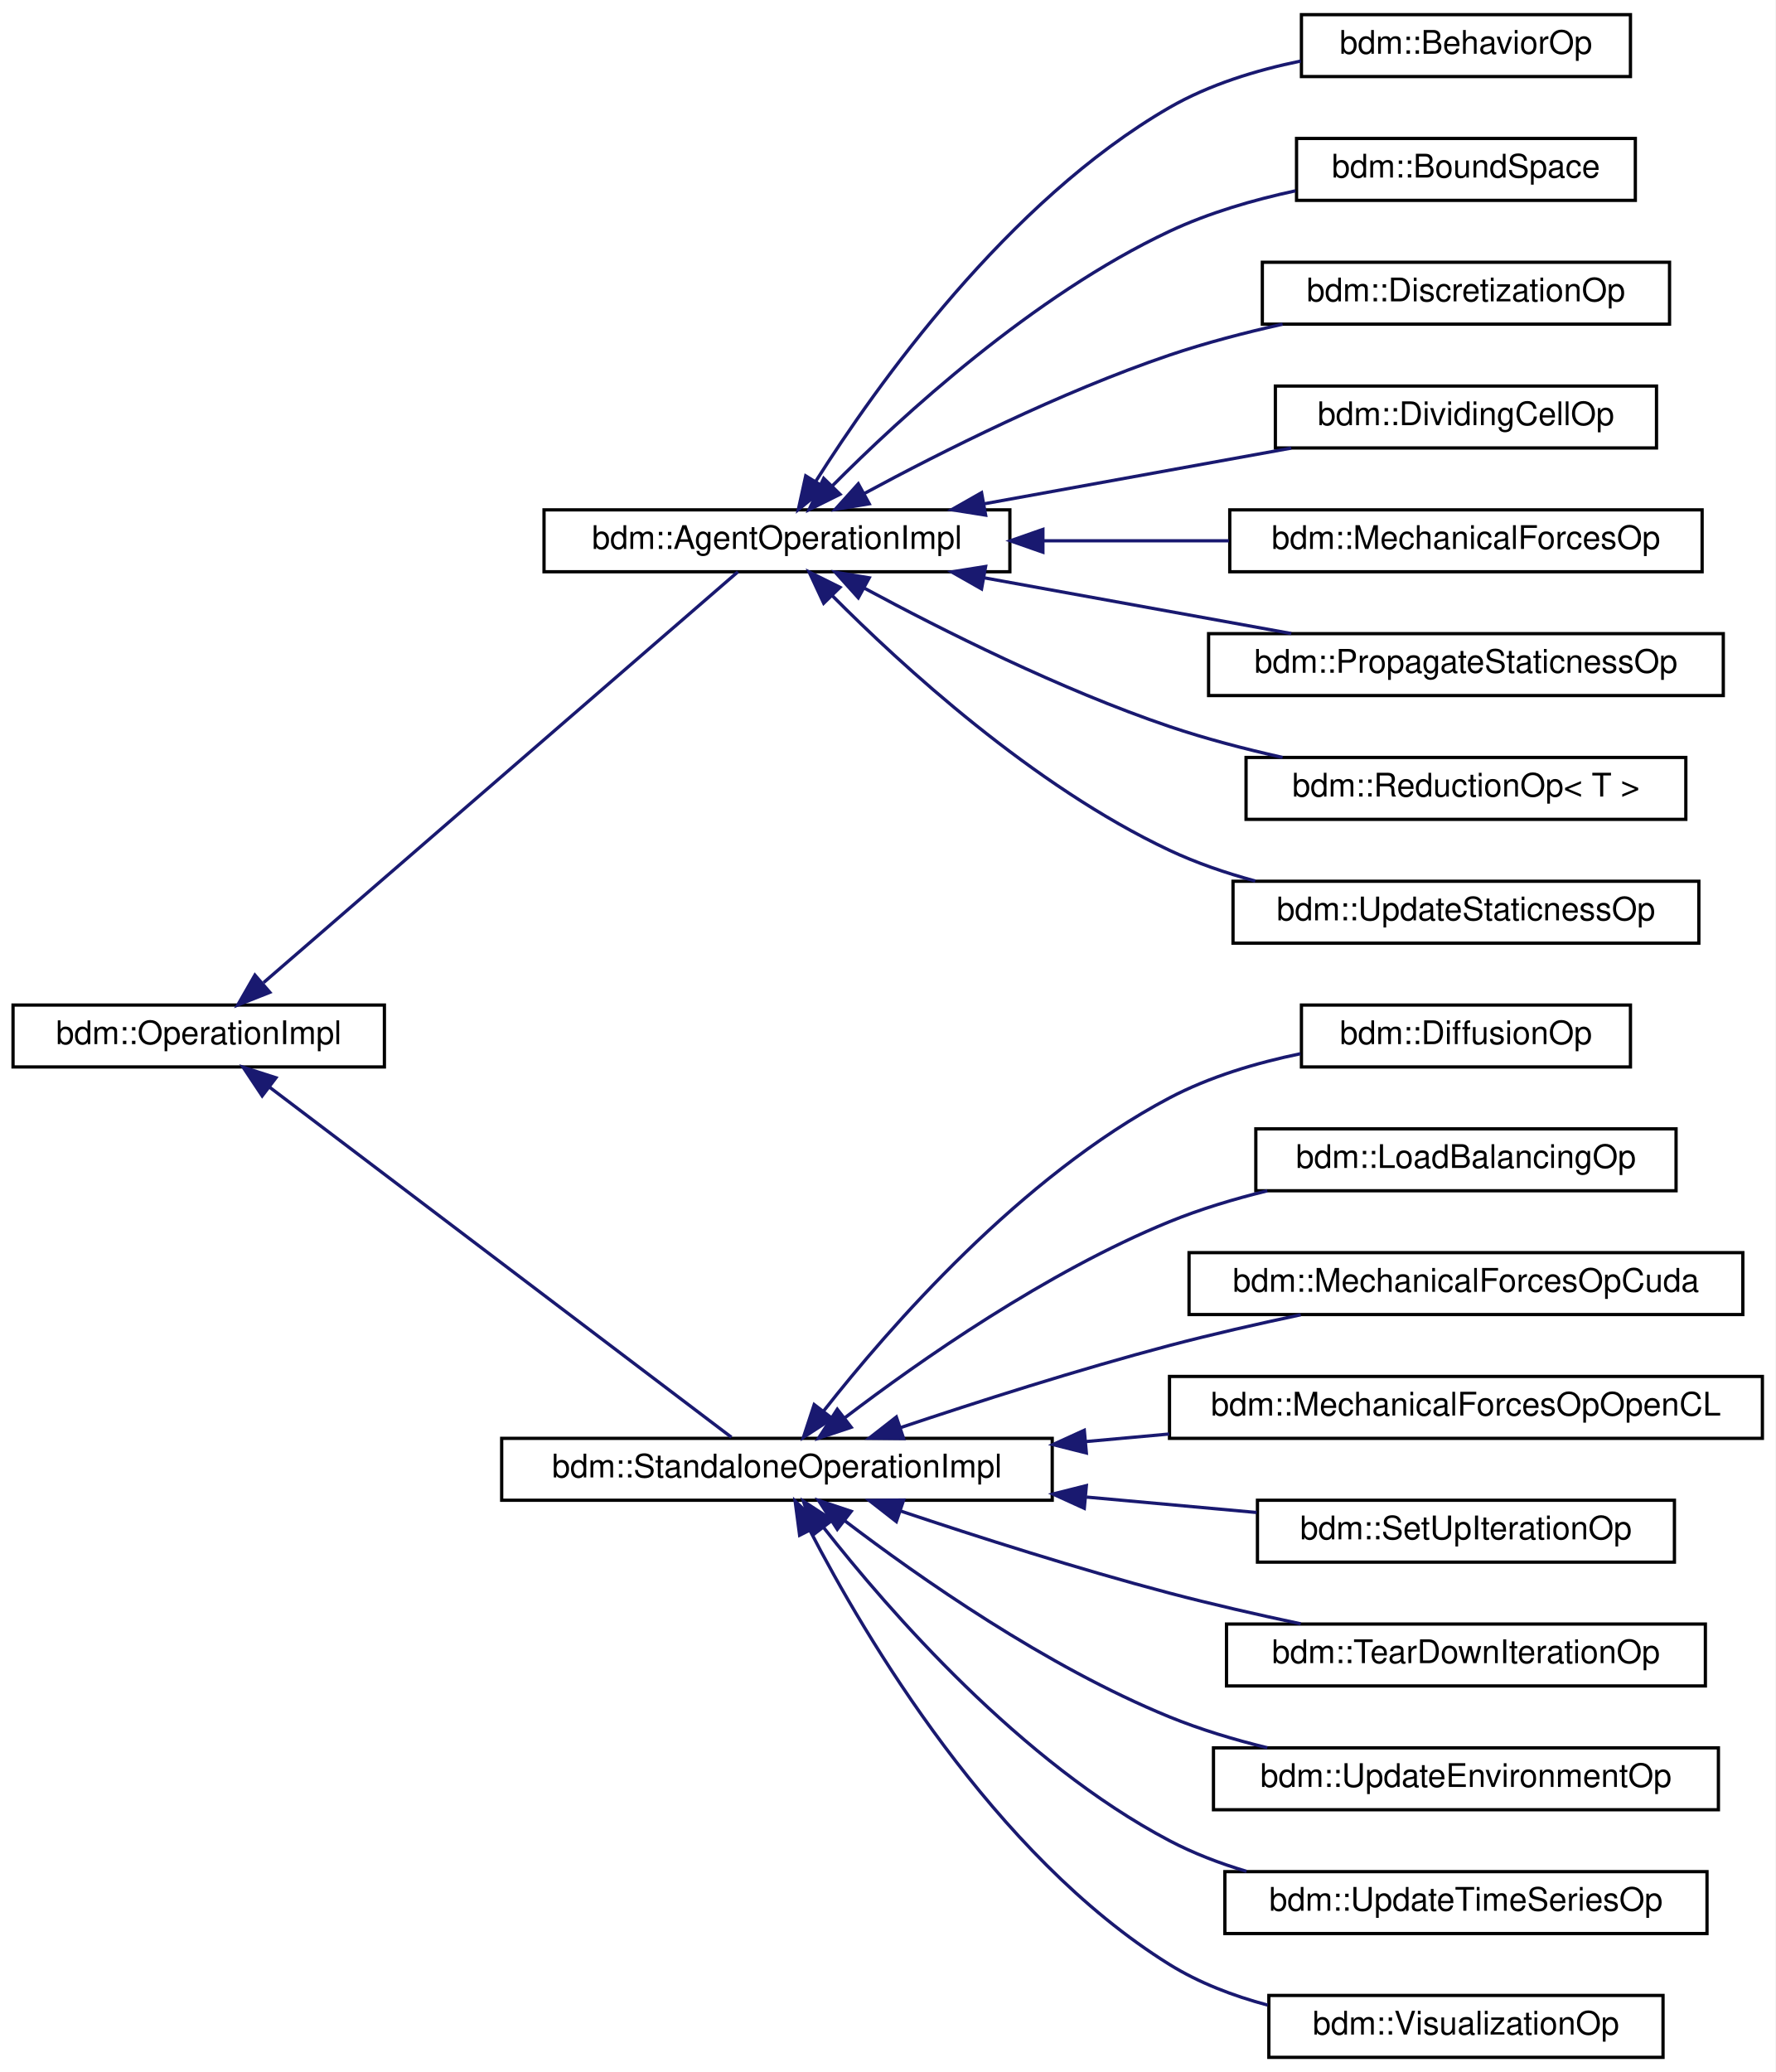
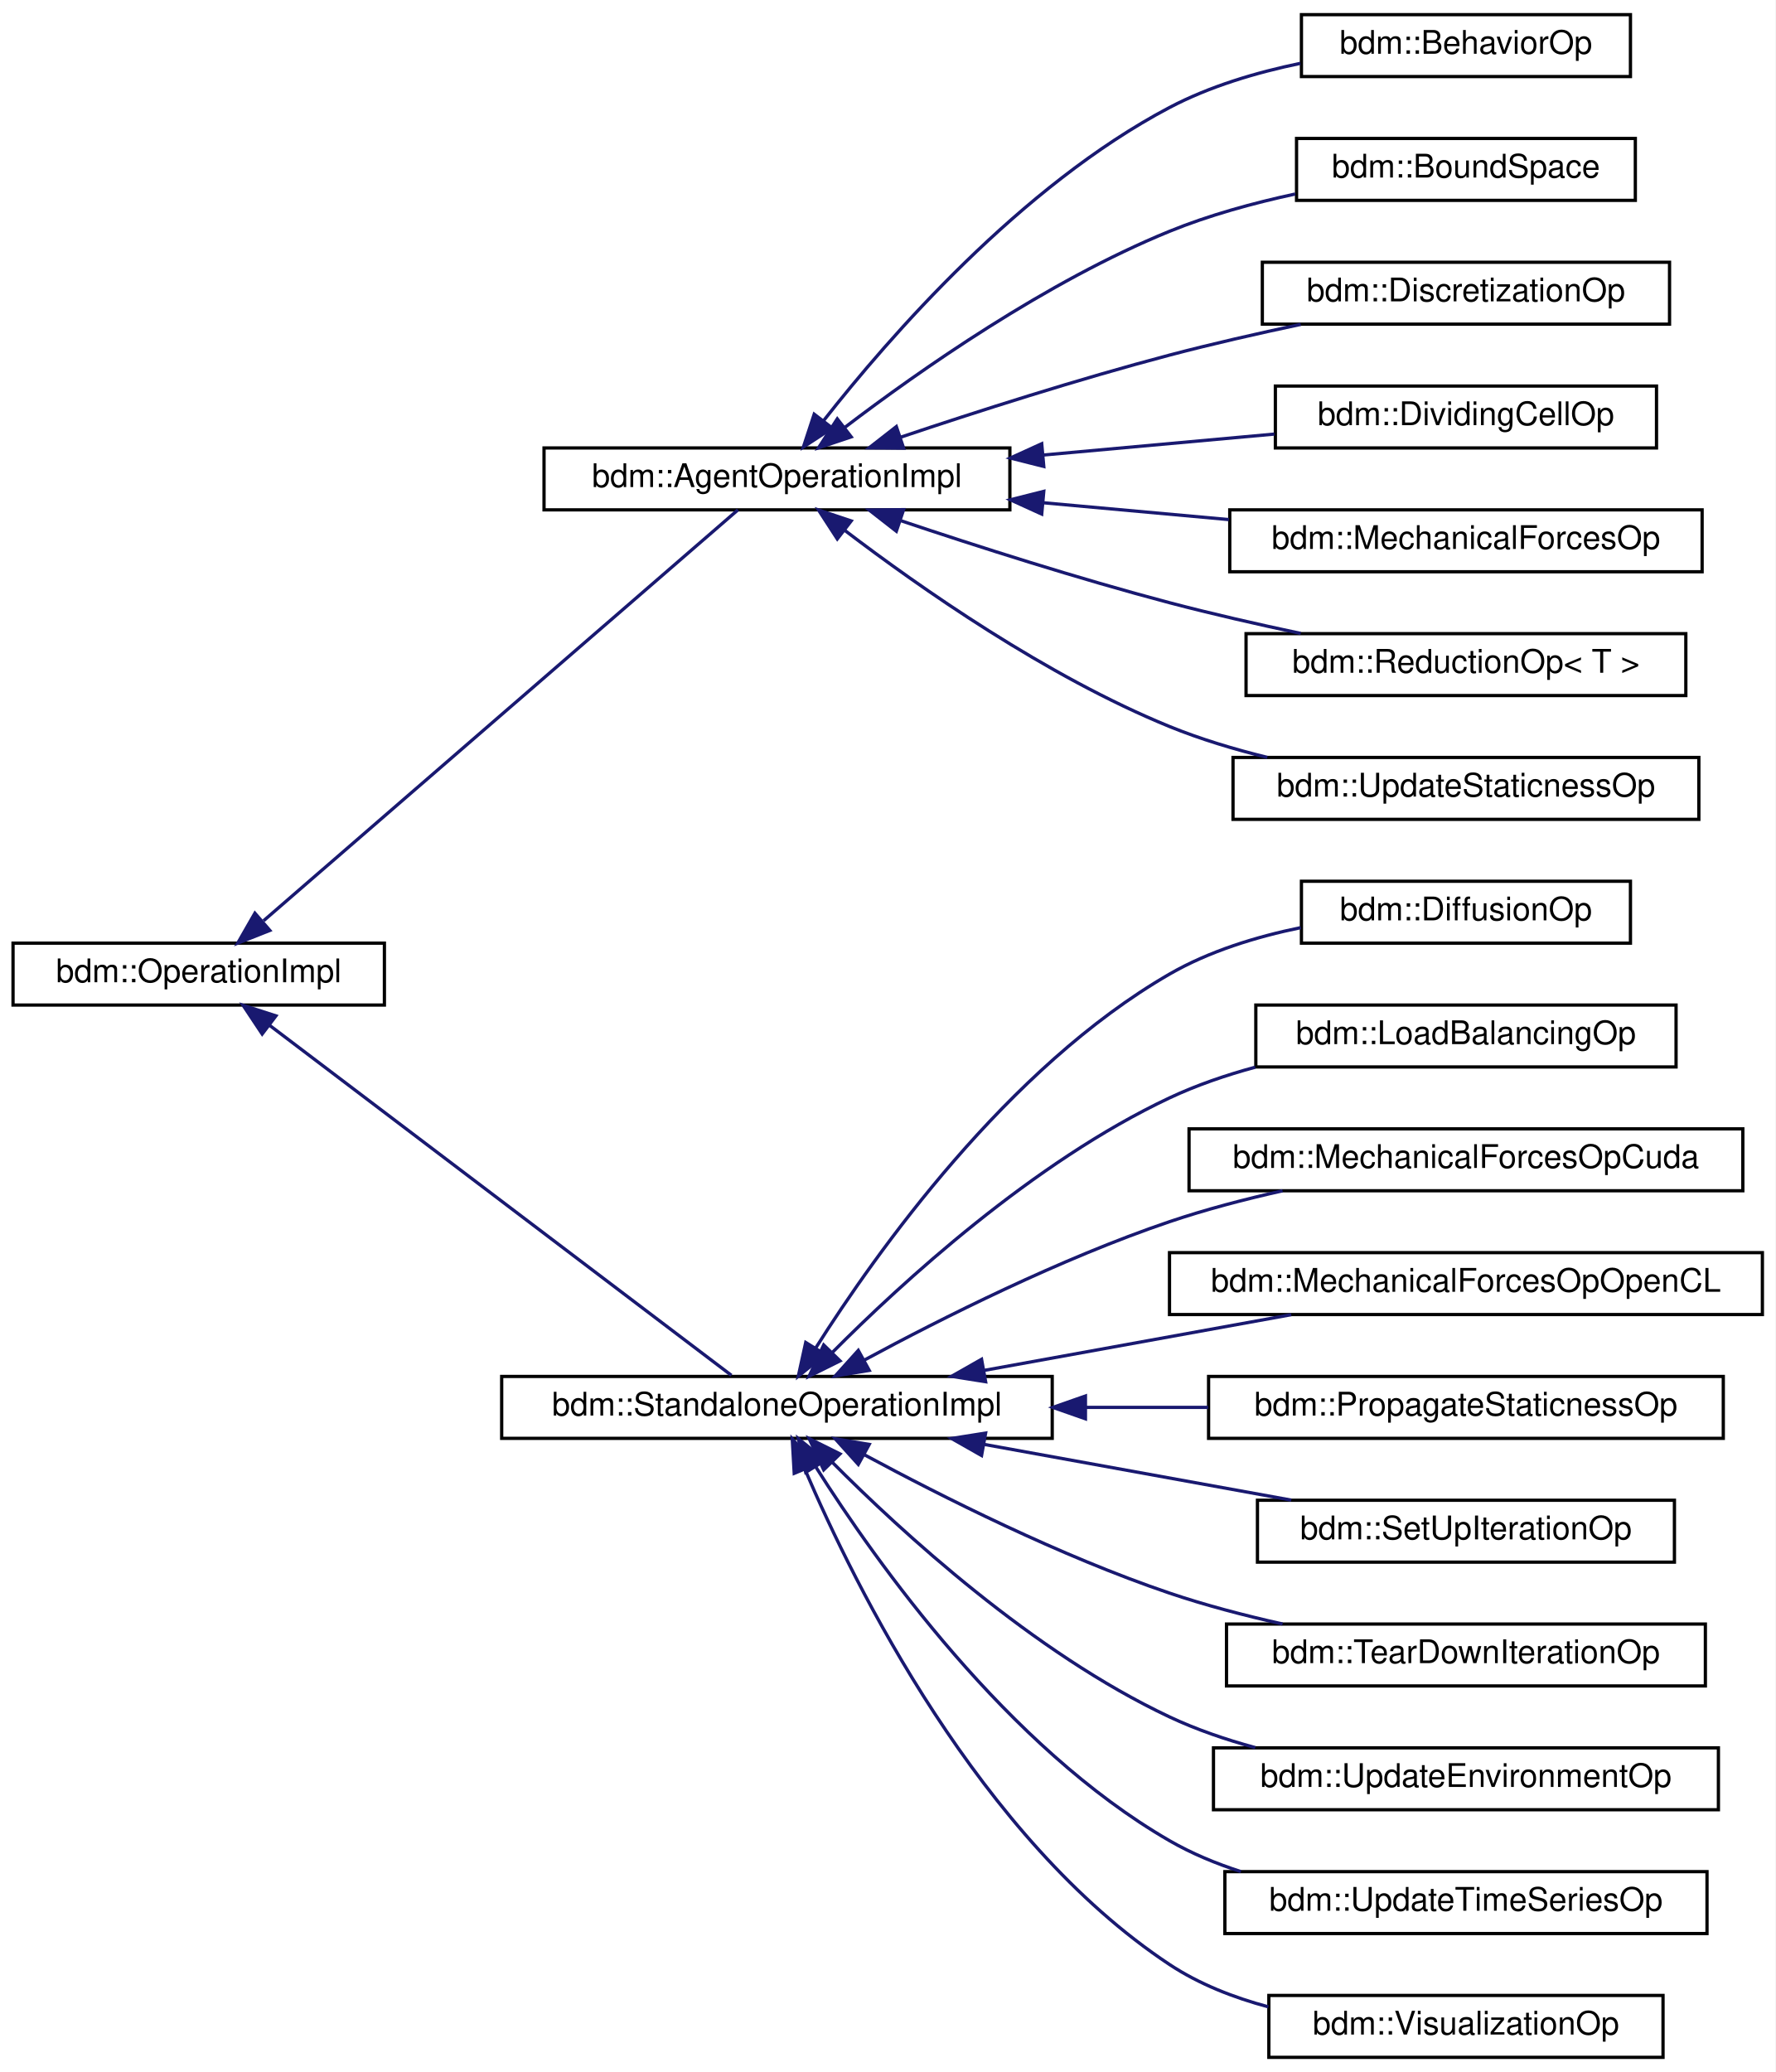
<svg xmlns="http://www.w3.org/2000/svg" xmlns:xlink="http://www.w3.org/1999/xlink" width="545pt" height="636pt" viewBox="0.00 0.00 545.00 636.00">
  <g id="graph0" class="graph" transform="scale(1 1) rotate(0) translate(4 632)">
    <polygon fill="white" stroke="transparent" points="-4,4 -4,-632 541,-632 541,4 -4,4" />
    <g id="node1" class="node">
      <g id="a_node1">
        <a xlink:href="structbdm_1_1OperationImpl.html" target="_top" xlink:title=" ">
-           <polygon fill="white" stroke="black" points="0,-304.5 0,-323.5 114,-323.5 114,-304.5 0,-304.5" />
-           <text text-anchor="middle" x="57" y="-311.5" font-family="Helvetica,sans-Serif" font-size="10.00">bdm::OperationImpl</text>
+           <polygon fill="white" stroke="black" points="0,-323.5 0,-342.5 114,-342.5 114,-323.5 0,-323.5" />
+           <text text-anchor="middle" x="57" y="-330.5" font-family="Helvetica,sans-Serif" font-size="10.00">bdm::OperationImpl</text>
        </a>
      </g>
    </g>
    <g id="node2" class="node">
      <g id="a_node2">
        <a xlink:href="structbdm_1_1AgentOperationImpl.html" target="_top" xlink:title="Interface for implementing an operation.">
-           <polygon fill="white" stroke="black" points="163,-456.5 163,-475.5 306,-475.5 306,-456.5 163,-456.5" />
-           <text text-anchor="middle" x="234.5" y="-463.5" font-family="Helvetica,sans-Serif" font-size="10.00">bdm::AgentOperationImpl</text>
+           <polygon fill="white" stroke="black" points="163,-475.5 163,-494.5 306,-494.5 306,-475.5 163,-475.5" />
+           <text text-anchor="middle" x="234.5" y="-482.5" font-family="Helvetica,sans-Serif" font-size="10.00">bdm::AgentOperationImpl</text>
        </a>
      </g>
    </g>
    <g id="edge1" class="edge">
-       <path fill="none" stroke="midnightblue" d="M76.92,-330.39C113.61,-362.16 193.35,-431.23 222.53,-456.5" />
-       <polygon fill="midnightblue" stroke="midnightblue" points="78.83,-327.41 68.98,-323.51 74.25,-332.7 78.83,-327.41" />
-     </g>
-     <g id="node11" class="node">
-       <g id="a_node11">
+       <path fill="none" stroke="midnightblue" d="M76.92,-349.39C113.61,-381.16 193.35,-450.23 222.53,-475.5" />
+       <polygon fill="midnightblue" stroke="midnightblue" points="78.83,-346.41 68.98,-342.51 74.25,-351.7 78.83,-346.41" />
+     </g>
+     <g id="node10" class="node">
+       <g id="a_node10">
        <a xlink:href="structbdm_1_1StandaloneOperationImpl.html" target="_top" xlink:title="Interface for implementing an operation that should run on a GPU.">
-           <polygon fill="white" stroke="black" points="150,-171.5 150,-190.5 319,-190.5 319,-171.5 150,-171.5" />
-           <text text-anchor="middle" x="234.5" y="-178.5" font-family="Helvetica,sans-Serif" font-size="10.00">bdm::StandaloneOperationImpl</text>
-         </a>
-       </g>
-     </g>
-     <g id="edge10" class="edge">
-       <path fill="none" stroke="midnightblue" d="M78.63,-298.37C115.18,-270.66 190.33,-213.72 220.52,-190.84" />
-       <polygon fill="midnightblue" stroke="midnightblue" points="76.48,-295.61 70.62,-304.43 80.71,-301.18 76.48,-295.61" />
+           <polygon fill="white" stroke="black" points="150,-190.5 150,-209.5 319,-209.5 319,-190.5 150,-190.5" />
+           <text text-anchor="middle" x="234.5" y="-197.5" font-family="Helvetica,sans-Serif" font-size="10.00">bdm::StandaloneOperationImpl</text>
+         </a>
+       </g>
+     </g>
+     <g id="edge9" class="edge">
+       <path fill="none" stroke="midnightblue" d="M78.63,-317.37C115.18,-289.66 190.33,-232.72 220.52,-209.84" />
+       <polygon fill="midnightblue" stroke="midnightblue" points="76.48,-314.61 70.62,-323.43 80.71,-320.18 76.48,-314.61" />
    </g>
    <g id="node3" class="node">
      <g id="a_node3">
        <a xlink:href="structbdm_1_1BehaviorOp.html" target="_top" xlink:title=" ">
          <polygon fill="white" stroke="black" points="395.5,-608.5 395.5,-627.5 496.5,-627.5 496.5,-608.5 395.5,-608.5" />
          <text text-anchor="middle" x="446" y="-615.5" font-family="Helvetica,sans-Serif" font-size="10.00">bdm::BehaviorOp</text>
        </a>
      </g>
    </g>
    <g id="edge2" class="edge">
-       <path fill="none" stroke="midnightblue" d="M246.48,-484.36C264.97,-513.57 305.24,-570.28 355,-599 367.17,-606.02 381.61,-610.46 395.32,-613.27" />
-       <polygon fill="midnightblue" stroke="midnightblue" points="249.29,-482.25 241.06,-475.58 243.33,-485.93 249.29,-482.25" />
+       <path fill="none" stroke="midnightblue" d="M248.84,-502.9C268.9,-528.46 309.39,-574.97 355,-599 367.29,-605.48 381.62,-609.75 395.19,-612.56" />
+       <polygon fill="midnightblue" stroke="midnightblue" points="251.49,-500.6 242.62,-494.8 245.93,-504.87 251.49,-500.6" />
    </g>
    <g id="node4" class="node">
      <g id="a_node4">
        <a xlink:href="structbdm_1_1BoundSpace.html" target="_top" xlink:title=" ">
          <polygon fill="white" stroke="black" points="394,-570.5 394,-589.5 498,-589.5 498,-570.5 394,-570.5" />
          <text text-anchor="middle" x="446" y="-577.5" font-family="Helvetica,sans-Serif" font-size="10.00">bdm::BoundSpace</text>
        </a>
      </g>
    </g>
    <g id="edge3" class="edge">
-       <path fill="none" stroke="midnightblue" d="M251.38,-482.74C272.8,-504.29 313.14,-541.3 355,-561 366.99,-566.64 380.67,-570.63 393.68,-573.43" />
-       <polygon fill="midnightblue" stroke="midnightblue" points="253.86,-480.28 244.37,-475.56 248.85,-485.17 253.86,-480.28" />
+       <path fill="none" stroke="midnightblue" d="M255.42,-500.87C278.2,-518.22 317.22,-545.59 355,-561 367.13,-565.95 380.72,-569.67 393.59,-572.45" />
+       <polygon fill="midnightblue" stroke="midnightblue" points="257.3,-497.9 247.26,-494.54 253.02,-503.43 257.3,-497.9" />
    </g>
    <g id="node5" class="node">
      <g id="a_node5">
        <a xlink:href="structbdm_1_1DiscretizationOp.html" target="_top" xlink:title=" ">
          <polygon fill="white" stroke="black" points="383.5,-532.5 383.5,-551.5 508.5,-551.5 508.5,-532.5 383.5,-532.5" />
          <text text-anchor="middle" x="446" y="-539.5" font-family="Helvetica,sans-Serif" font-size="10.00">bdm::DiscretizationOp</text>
        </a>
      </g>
    </g>
    <g id="edge4" class="edge">
-       <path fill="none" stroke="midnightblue" d="M261.42,-480.58C285.13,-493.37 321.51,-511.66 355,-523 366.04,-526.74 378.1,-529.89 389.71,-532.49" />
-       <polygon fill="midnightblue" stroke="midnightblue" points="262.83,-477.36 252.38,-475.63 259.47,-483.5 262.83,-477.36" />
+       <path fill="none" stroke="midnightblue" d="M272.36,-497.77C295.84,-505.65 327,-515.61 355,-523 367.97,-526.42 382.12,-529.64 395.28,-532.43" />
+       <polygon fill="midnightblue" stroke="midnightblue" points="273.39,-494.43 262.8,-494.54 271.15,-501.06 273.39,-494.43" />
    </g>
    <g id="node6" class="node">
      <g id="a_node6">
        <a xlink:href="structbdm_1_1DividingCellOp.html" target="_top" xlink:title=" ">
          <polygon fill="white" stroke="black" points="387.5,-494.5 387.5,-513.5 504.5,-513.5 504.5,-494.5 387.5,-494.5" />
          <text text-anchor="middle" x="446" y="-501.5" font-family="Helvetica,sans-Serif" font-size="10.00">bdm::DividingCellOp</text>
        </a>
      </g>
    </g>
    <g id="edge5" class="edge">
-       <path fill="none" stroke="midnightblue" d="M298.06,-477.35C328.12,-482.8 363.74,-489.26 392.38,-494.46" />
-       <polygon fill="midnightblue" stroke="midnightblue" points="298.56,-473.88 288.1,-475.54 297.31,-480.77 298.56,-473.88" />
+       <path fill="none" stroke="midnightblue" d="M316.16,-492.32C339.84,-494.46 365.25,-496.77 387.2,-498.76" />
+       <polygon fill="midnightblue" stroke="midnightblue" points="316.41,-488.82 306.14,-491.41 315.78,-495.8 316.41,-488.82" />
    </g>
    <g id="node7" class="node">
      <g id="a_node7">
        <a xlink:href="classbdm_1_1MechanicalForcesOp.html" target="_top" xlink:title="Defines the 3D physical interactions between physical objects.">
          <polygon fill="white" stroke="black" points="373.5,-456.5 373.5,-475.5 518.5,-475.5 518.5,-456.5 373.5,-456.5" />
          <text text-anchor="middle" x="446" y="-463.5" font-family="Helvetica,sans-Serif" font-size="10.00">bdm::MechanicalForcesOp</text>
        </a>
      </g>
    </g>
    <g id="edge6" class="edge">
-       <path fill="none" stroke="midnightblue" d="M316.15,-466C334.96,-466 354.86,-466 373.24,-466" />
-       <polygon fill="midnightblue" stroke="midnightblue" points="316.14,-462.5 306.14,-466 316.14,-469.5 316.14,-462.5" />
+       <path fill="none" stroke="midnightblue" d="M316.15,-477.69C334.96,-475.98 354.86,-474.18 373.24,-472.51" />
+       <polygon fill="midnightblue" stroke="midnightblue" points="315.78,-474.2 306.14,-478.59 316.41,-481.18 315.78,-474.2" />
    </g>
    <g id="node8" class="node">
      <g id="a_node8">
-         <a xlink:href="structbdm_1_1PropagateStaticnessOp.html" target="_top" xlink:title=" ">
-           <polygon fill="white" stroke="black" points="367,-418.5 367,-437.5 525,-437.5 525,-418.5 367,-418.5" />
-           <text text-anchor="middle" x="446" y="-425.5" font-family="Helvetica,sans-Serif" font-size="10.00">bdm::PropagateStaticnessOp</text>
+         <a xlink:href="classbdm_1_1ReductionOp.html" target="_top" xlink:title=" ">
+           <polygon fill="white" stroke="black" points="378.5,-418.5 378.5,-437.5 513.5,-437.5 513.5,-418.5 378.5,-418.5" />
+           <text text-anchor="middle" x="446" y="-425.5" font-family="Helvetica,sans-Serif" font-size="10.00">bdm::ReductionOp&lt; T &gt;</text>
        </a>
      </g>
    </g>
    <g id="edge7" class="edge">
-       <path fill="none" stroke="midnightblue" d="M298.06,-454.65C328.12,-449.2 363.74,-442.74 392.38,-437.54" />
-       <polygon fill="midnightblue" stroke="midnightblue" points="297.31,-451.23 288.1,-456.46 298.56,-458.12 297.31,-451.23" />
+       <path fill="none" stroke="midnightblue" d="M272.36,-472.23C295.84,-464.35 327,-454.39 355,-447 367.97,-443.58 382.12,-440.36 395.28,-437.57" />
+       <polygon fill="midnightblue" stroke="midnightblue" points="271.15,-468.94 262.8,-475.46 273.39,-475.57 271.15,-468.94" />
    </g>
    <g id="node9" class="node">
      <g id="a_node9">
-         <a xlink:href="classbdm_1_1ReductionOp.html" target="_top" xlink:title=" ">
-           <polygon fill="white" stroke="black" points="378.5,-380.5 378.5,-399.5 513.5,-399.5 513.5,-380.5 378.5,-380.5" />
-           <text text-anchor="middle" x="446" y="-387.5" font-family="Helvetica,sans-Serif" font-size="10.00">bdm::ReductionOp&lt; T &gt;</text>
+         <a xlink:href="structbdm_1_1UpdateStaticnessOp.html" target="_top" xlink:title=" ">
+           <polygon fill="white" stroke="black" points="374.5,-380.5 374.5,-399.5 517.5,-399.5 517.5,-380.5 374.5,-380.5" />
+           <text text-anchor="middle" x="446" y="-387.5" font-family="Helvetica,sans-Serif" font-size="10.00">bdm::UpdateStaticnessOp</text>
        </a>
      </g>
    </g>
    <g id="edge8" class="edge">
-       <path fill="none" stroke="midnightblue" d="M261.42,-451.42C285.13,-438.63 321.51,-420.34 355,-409 366.04,-405.26 378.1,-402.11 389.71,-399.51" />
-       <polygon fill="midnightblue" stroke="midnightblue" points="259.47,-448.5 252.38,-456.37 262.83,-454.64 259.47,-448.5" />
-     </g>
-     <g id="node10" class="node">
-       <g id="a_node10">
-         <a xlink:href="structbdm_1_1UpdateStaticnessOp.html" target="_top" xlink:title=" ">
-           <polygon fill="white" stroke="black" points="374.5,-342.5 374.5,-361.5 517.5,-361.5 517.5,-342.5 374.5,-342.5" />
-           <text text-anchor="middle" x="446" y="-349.5" font-family="Helvetica,sans-Serif" font-size="10.00">bdm::UpdateStaticnessOp</text>
-         </a>
-       </g>
-     </g>
-     <g id="edge9" class="edge">
-       <path fill="none" stroke="midnightblue" d="M251.38,-449.26C272.8,-427.71 313.14,-390.7 355,-371 363.24,-367.12 372.27,-364.03 381.33,-361.57" />
-       <polygon fill="midnightblue" stroke="midnightblue" points="248.85,-446.83 244.37,-456.44 253.86,-451.72 248.85,-446.83" />
+       <path fill="none" stroke="midnightblue" d="M255.42,-469.13C278.2,-451.78 317.22,-424.41 355,-409 364.46,-405.14 374.82,-402.02 385.03,-399.52" />
+       <polygon fill="midnightblue" stroke="midnightblue" points="253.02,-466.57 247.26,-475.46 257.3,-472.1 253.02,-466.57" />
+     </g>
+     <g id="node11" class="node">
+       <g id="a_node11">
+         <a xlink:href="structbdm_1_1DiffusionOp.html" target="_top" xlink:title="A class that sets up diffusion grids of the substances in this simulation.">
+           <polygon fill="white" stroke="black" points="395.5,-342.5 395.5,-361.5 496.5,-361.5 496.5,-342.5 395.5,-342.5" />
+           <text text-anchor="middle" x="446" y="-349.5" font-family="Helvetica,sans-Serif" font-size="10.00">bdm::DiffusionOp</text>
+         </a>
+       </g>
+     </g>
+     <g id="edge10" class="edge">
+       <path fill="none" stroke="midnightblue" d="M246.48,-218.36C264.97,-247.57 305.24,-304.28 355,-333 367.17,-340.02 381.61,-344.46 395.32,-347.27" />
+       <polygon fill="midnightblue" stroke="midnightblue" points="249.29,-216.25 241.06,-209.58 243.33,-219.93 249.29,-216.25" />
    </g>
    <g id="node12" class="node">
      <g id="a_node12">
-         <a xlink:href="structbdm_1_1DiffusionOp.html" target="_top" xlink:title="A class that sets up diffusion grids of the substances in this simulation.">
-           <polygon fill="white" stroke="black" points="395.5,-304.5 395.5,-323.5 496.5,-323.5 496.5,-304.5 395.5,-304.5" />
-           <text text-anchor="middle" x="446" y="-311.5" font-family="Helvetica,sans-Serif" font-size="10.00">bdm::DiffusionOp</text>
+         <a xlink:href="structbdm_1_1LoadBalancingOp.html" target="_top" xlink:title=" ">
+           <polygon fill="white" stroke="black" points="381.5,-304.5 381.5,-323.5 510.5,-323.5 510.5,-304.5 381.5,-304.5" />
+           <text text-anchor="middle" x="446" y="-311.5" font-family="Helvetica,sans-Serif" font-size="10.00">bdm::LoadBalancingOp</text>
        </a>
      </g>
    </g>
    <g id="edge11" class="edge">
-       <path fill="none" stroke="midnightblue" d="M248.84,-198.9C268.9,-224.46 309.39,-270.97 355,-295 367.29,-301.48 381.62,-305.75 395.19,-308.56" />
-       <polygon fill="midnightblue" stroke="midnightblue" points="251.49,-196.6 242.62,-190.8 245.93,-200.87 251.49,-196.6" />
+       <path fill="none" stroke="midnightblue" d="M251.38,-216.74C272.8,-238.29 313.14,-275.3 355,-295 363.24,-298.88 372.27,-301.97 381.33,-304.43" />
+       <polygon fill="midnightblue" stroke="midnightblue" points="253.86,-214.28 244.37,-209.56 248.85,-219.17 253.86,-214.28" />
    </g>
    <g id="node13" class="node">
      <g id="a_node13">
-         <a xlink:href="structbdm_1_1LoadBalancingOp.html" target="_top" xlink:title=" ">
-           <polygon fill="white" stroke="black" points="381.5,-266.5 381.5,-285.5 510.5,-285.5 510.5,-266.5 381.5,-266.5" />
-           <text text-anchor="middle" x="446" y="-273.5" font-family="Helvetica,sans-Serif" font-size="10.00">bdm::LoadBalancingOp</text>
+         <a xlink:href="structbdm_1_1MechanicalForcesOpCuda.html" target="_top" xlink:title="Defines the 3D physical interactions between physical objects.">
+           <polygon fill="white" stroke="black" points="361,-266.5 361,-285.5 531,-285.5 531,-266.5 361,-266.5" />
+           <text text-anchor="middle" x="446" y="-273.5" font-family="Helvetica,sans-Serif" font-size="10.00">bdm::MechanicalForcesOpCuda</text>
        </a>
      </g>
    </g>
    <g id="edge12" class="edge">
-       <path fill="none" stroke="midnightblue" d="M255.42,-196.87C278.2,-214.22 317.22,-241.59 355,-257 364.46,-260.86 374.82,-263.98 385.03,-266.48" />
-       <polygon fill="midnightblue" stroke="midnightblue" points="257.3,-193.9 247.26,-190.54 253.02,-199.43 257.3,-193.9" />
+       <path fill="none" stroke="midnightblue" d="M261.42,-214.58C285.13,-227.37 321.51,-245.66 355,-257 366.04,-260.74 378.1,-263.89 389.71,-266.49" />
+       <polygon fill="midnightblue" stroke="midnightblue" points="262.83,-211.36 252.38,-209.63 259.47,-217.5 262.83,-211.36" />
    </g>
    <g id="node14" class="node">
      <g id="a_node14">
-         <a xlink:href="structbdm_1_1MechanicalForcesOpCuda.html" target="_top" xlink:title="Defines the 3D physical interactions between physical objects.">
-           <polygon fill="white" stroke="black" points="361,-228.5 361,-247.5 531,-247.5 531,-228.5 361,-228.5" />
-           <text text-anchor="middle" x="446" y="-235.5" font-family="Helvetica,sans-Serif" font-size="10.00">bdm::MechanicalForcesOpCuda</text>
+         <a xlink:href="structbdm_1_1MechanicalForcesOpOpenCL.html" target="_top" xlink:title="Defines the 3D physical interactions between physical objects.">
+           <polygon fill="white" stroke="black" points="355,-228.5 355,-247.5 537,-247.5 537,-228.5 355,-228.5" />
+           <text text-anchor="middle" x="446" y="-235.5" font-family="Helvetica,sans-Serif" font-size="10.00">bdm::MechanicalForcesOpOpenCL</text>
        </a>
      </g>
    </g>
    <g id="edge13" class="edge">
-       <path fill="none" stroke="midnightblue" d="M272.36,-193.77C295.84,-201.65 327,-211.61 355,-219 367.97,-222.42 382.12,-225.64 395.28,-228.43" />
-       <polygon fill="midnightblue" stroke="midnightblue" points="273.39,-190.43 262.8,-190.54 271.15,-197.06 273.39,-190.43" />
+       <path fill="none" stroke="midnightblue" d="M298.06,-211.35C328.12,-216.8 363.74,-223.26 392.38,-228.46" />
+       <polygon fill="midnightblue" stroke="midnightblue" points="298.56,-207.88 288.1,-209.54 297.31,-214.77 298.56,-207.88" />
    </g>
    <g id="node15" class="node">
      <g id="a_node15">
-         <a xlink:href="structbdm_1_1MechanicalForcesOpOpenCL.html" target="_top" xlink:title="Defines the 3D physical interactions between physical objects.">
-           <polygon fill="white" stroke="black" points="355,-190.5 355,-209.5 537,-209.5 537,-190.5 355,-190.5" />
-           <text text-anchor="middle" x="446" y="-197.5" font-family="Helvetica,sans-Serif" font-size="10.00">bdm::MechanicalForcesOpOpenCL</text>
+         <a xlink:href="structbdm_1_1PropagateStaticnessOp.html" target="_top" xlink:title=" ">
+           <polygon fill="white" stroke="black" points="367,-190.5 367,-209.5 525,-209.5 525,-190.5 367,-190.5" />
+           <text text-anchor="middle" x="446" y="-197.5" font-family="Helvetica,sans-Serif" font-size="10.00">bdm::PropagateStaticnessOp</text>
        </a>
      </g>
    </g>
    <g id="edge14" class="edge">
-       <path fill="none" stroke="midnightblue" d="M329.18,-189.5C337.73,-190.27 346.38,-191.06 354.9,-191.83" />
-       <polygon fill="midnightblue" stroke="midnightblue" points="329.48,-186.01 319.2,-188.59 328.85,-192.98 329.48,-186.01" />
+       <path fill="none" stroke="midnightblue" d="M329.23,-200C341.81,-200 354.6,-200 366.87,-200" />
+       <polygon fill="midnightblue" stroke="midnightblue" points="329.2,-196.5 319.2,-200 329.2,-203.5 329.2,-196.5" />
    </g>
    <g id="node16" class="node">
      <g id="a_node16">
        <a xlink:href="structbdm_1_1SetUpIterationOp.html" target="_top" xlink:title=" ">
          <polygon fill="white" stroke="black" points="382,-152.5 382,-171.5 510,-171.5 510,-152.5 382,-152.5" />
          <text text-anchor="middle" x="446" y="-159.5" font-family="Helvetica,sans-Serif" font-size="10.00">bdm::SetUpIterationOp</text>
        </a>
      </g>
    </g>
    <g id="edge15" class="edge">
-       <path fill="none" stroke="midnightblue" d="M329.55,-172.47C347.22,-170.87 365.31,-169.23 381.76,-167.74" />
-       <polygon fill="midnightblue" stroke="midnightblue" points="328.85,-169.02 319.2,-173.41 329.48,-175.99 328.85,-169.02" />
+       <path fill="none" stroke="midnightblue" d="M298.06,-188.65C328.12,-183.2 363.74,-176.74 392.38,-171.54" />
+       <polygon fill="midnightblue" stroke="midnightblue" points="297.31,-185.23 288.1,-190.46 298.56,-192.12 297.31,-185.23" />
    </g>
    <g id="node17" class="node">
      <g id="a_node17">
        <a xlink:href="structbdm_1_1TearDownIterationOp.html" target="_top" xlink:title=" ">
          <polygon fill="white" stroke="black" points="372.5,-114.5 372.5,-133.5 519.5,-133.5 519.5,-114.5 372.5,-114.5" />
          <text text-anchor="middle" x="446" y="-121.5" font-family="Helvetica,sans-Serif" font-size="10.00">bdm::TearDownIterationOp</text>
        </a>
      </g>
    </g>
    <g id="edge16" class="edge">
-       <path fill="none" stroke="midnightblue" d="M272.36,-168.23C295.84,-160.35 327,-150.39 355,-143 367.97,-139.58 382.12,-136.36 395.28,-133.57" />
-       <polygon fill="midnightblue" stroke="midnightblue" points="271.15,-164.94 262.8,-171.46 273.39,-171.57 271.15,-164.94" />
+       <path fill="none" stroke="midnightblue" d="M261.42,-185.42C285.13,-172.63 321.51,-154.34 355,-143 366.04,-139.26 378.1,-136.11 389.71,-133.51" />
+       <polygon fill="midnightblue" stroke="midnightblue" points="259.47,-182.5 252.38,-190.37 262.83,-188.64 259.47,-182.5" />
    </g>
    <g id="node18" class="node">
      <g id="a_node18">
        <a xlink:href="structbdm_1_1UpdateEnvironmentOp.html" target="_top" xlink:title=" ">
          <polygon fill="white" stroke="black" points="368.5,-76.5 368.5,-95.5 523.5,-95.5 523.5,-76.5 368.5,-76.5" />
          <text text-anchor="middle" x="446" y="-83.5" font-family="Helvetica,sans-Serif" font-size="10.00">bdm::UpdateEnvironmentOp</text>
        </a>
      </g>
    </g>
    <g id="edge17" class="edge">
-       <path fill="none" stroke="midnightblue" d="M255.42,-165.13C278.2,-147.78 317.22,-120.41 355,-105 364.46,-101.14 374.82,-98.02 385.03,-95.52" />
-       <polygon fill="midnightblue" stroke="midnightblue" points="253.02,-162.57 247.26,-171.46 257.3,-168.1 253.02,-162.57" />
+       <path fill="none" stroke="midnightblue" d="M251.38,-183.26C272.8,-161.71 313.14,-124.7 355,-105 363.24,-101.12 372.27,-98.03 381.33,-95.57" />
+       <polygon fill="midnightblue" stroke="midnightblue" points="248.85,-180.83 244.37,-190.44 253.86,-185.72 248.85,-180.83" />
    </g>
    <g id="node19" class="node">
      <g id="a_node19">
        <a xlink:href="structbdm_1_1UpdateTimeSeriesOp.html" target="_top" xlink:title=" ">
          <polygon fill="white" stroke="black" points="372,-38.5 372,-57.5 520,-57.5 520,-38.5 372,-38.5" />
          <text text-anchor="middle" x="446" y="-45.5" font-family="Helvetica,sans-Serif" font-size="10.00">bdm::UpdateTimeSeriesOp</text>
        </a>
      </g>
    </g>
    <g id="edge18" class="edge">
-       <path fill="none" stroke="midnightblue" d="M248.84,-163.1C268.9,-137.54 309.39,-91.03 355,-67 362.35,-63.13 370.42,-60.05 378.63,-57.59" />
-       <polygon fill="midnightblue" stroke="midnightblue" points="245.93,-161.13 242.62,-171.2 251.49,-165.4 245.93,-161.13" />
+       <path fill="none" stroke="midnightblue" d="M246.48,-181.64C264.97,-152.43 305.24,-95.72 355,-67 361.78,-63.09 369.26,-59.98 376.92,-57.51" />
+       <polygon fill="midnightblue" stroke="midnightblue" points="243.33,-180.07 241.06,-190.42 249.29,-183.75 243.33,-180.07" />
    </g>
    <g id="node20" class="node">
      <g id="a_node20">
        <a xlink:href="classbdm_1_1VisualizationOp.html" target="_top" xlink:title=" ">
          <polygon fill="white" stroke="black" points="385.5,-0.5 385.5,-19.5 506.5,-19.5 506.5,-0.5 385.5,-0.5" />
          <text text-anchor="middle" x="446" y="-7.5" font-family="Helvetica,sans-Serif" font-size="10.00">bdm::VisualizationOp</text>
        </a>
      </g>
    </g>
    <g id="edge19" class="edge">
-       <path fill="none" stroke="midnightblue" d="M244.59,-162.31C261.49,-129.67 301.01,-62.57 355,-29 364.09,-23.35 374.58,-19.36 385.12,-16.54" />
-       <polygon fill="midnightblue" stroke="midnightblue" points="241.46,-160.75 240.08,-171.26 247.71,-163.9 241.46,-160.75" />
+       <path fill="none" stroke="midnightblue" d="M243.07,-181.01C258.4,-145.14 296.72,-67.56 355,-29 364.06,-23.01 374.65,-18.86 385.33,-16" />
+       <polygon fill="midnightblue" stroke="midnightblue" points="239.8,-179.76 239.2,-190.34 246.26,-182.44 239.8,-179.76" />
    </g>
  </g>
</svg>
